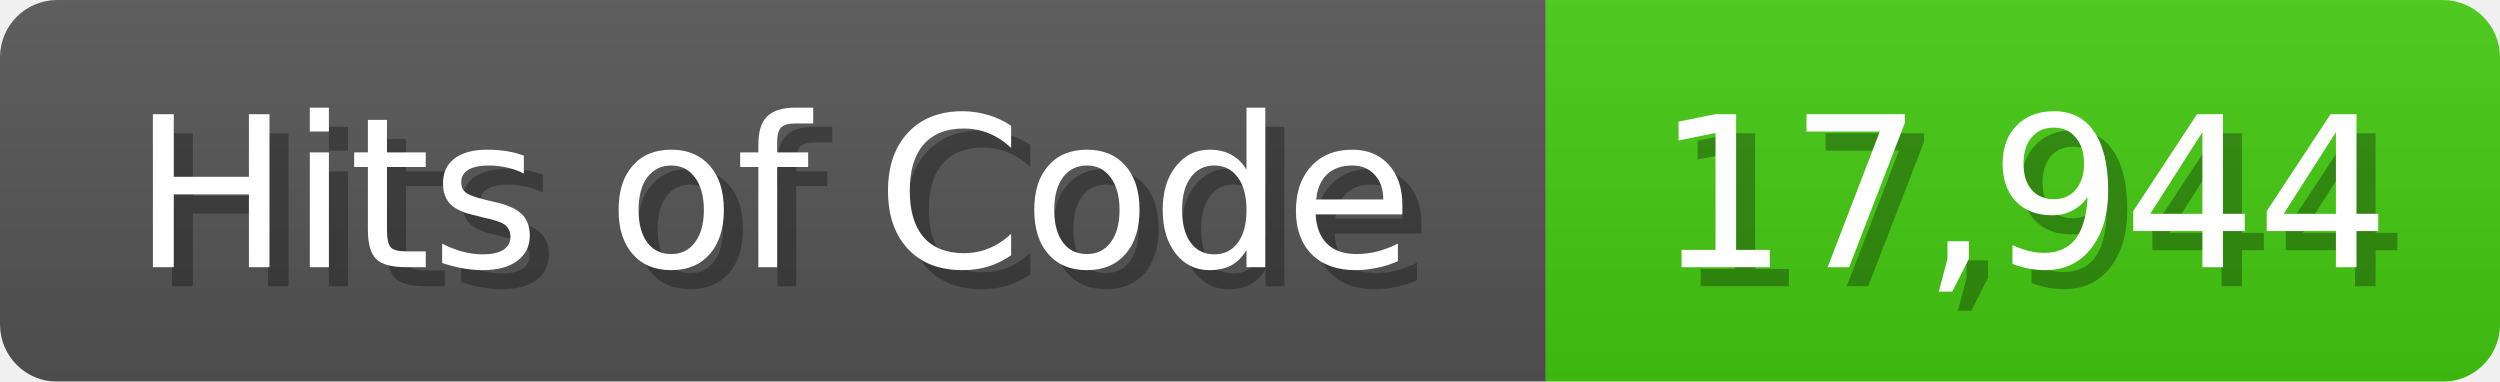
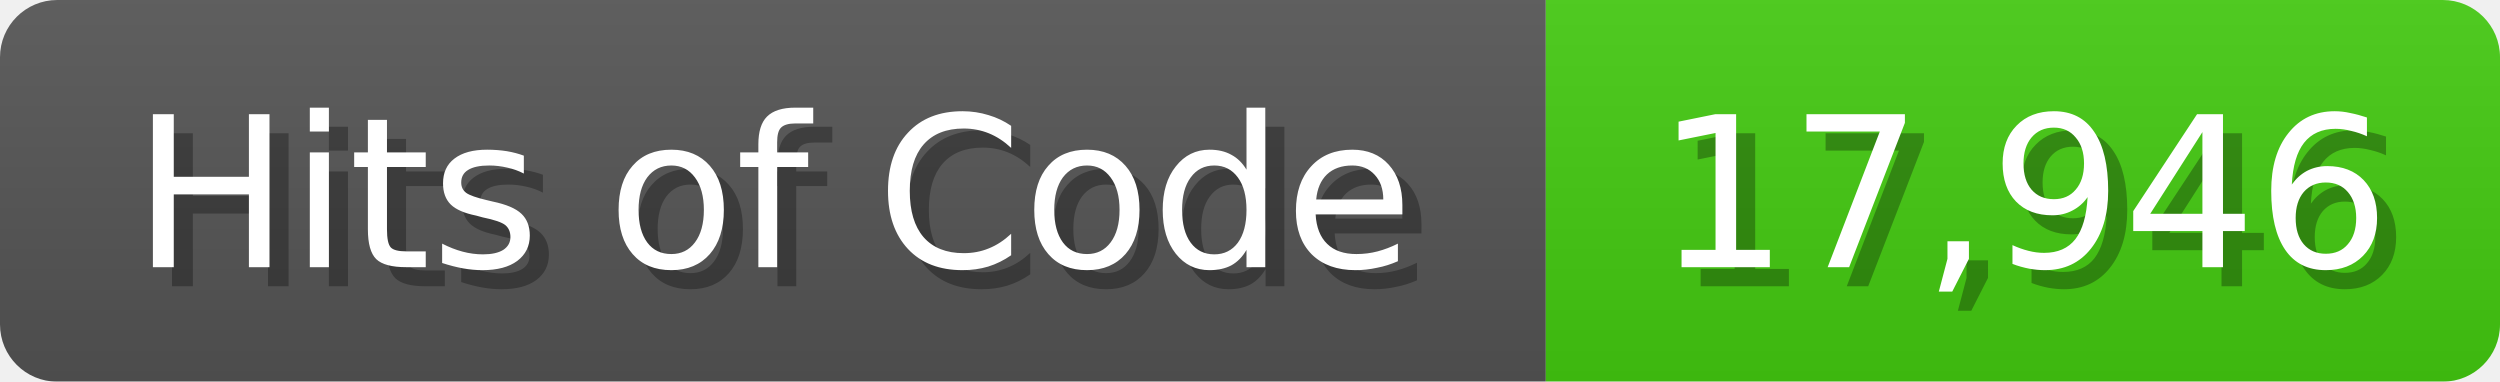
<svg xmlns="http://www.w3.org/2000/svg" width="131" height="20">
  <linearGradient id="b" x2="0" y2="100%">
    <stop offset="0" stop-color="#bbb" stop-opacity=".1" />
    <stop offset="1" stop-opacity=".1" />
  </linearGradient>
  <mask id="anybadge_1">
    <rect width="131" height="20" rx="3" fill="#fff" />
  </mask>
  <g mask="url(#anybadge_1)">
    <path fill="#555" d="M0 0h81v20H0z" />
    <path fill="#4C1" d="M81 0h50v20H81z" />
    <path fill="url(#b)" d="M0 0h131v20H0z" />
  </g>
  <g fill="#fff" text-anchor="middle" font-family="DejaVu Sans,Verdana,Geneva,sans-serif" font-size="11">
    <text x="41.5" y="15" fill="#010101" fill-opacity=".3">Hits of Code</text>
    <text x="40.5" y="14">Hits of Code</text>
  </g>
  <g fill="#fff" text-anchor="middle" font-family="DejaVu Sans,Verdana,Geneva,sans-serif" font-size="11">
-     <text x="107.0" y="15" fill="#010101" fill-opacity=".3">17,944</text>
-     <text x="106.0" y="14">17,944</text>
+     <text x="107.0" y="15" fill="#010101" fill-opacity=".3">17,946</text>
+     <text x="106.0" y="14">17,946</text>
  </g>
</svg>
